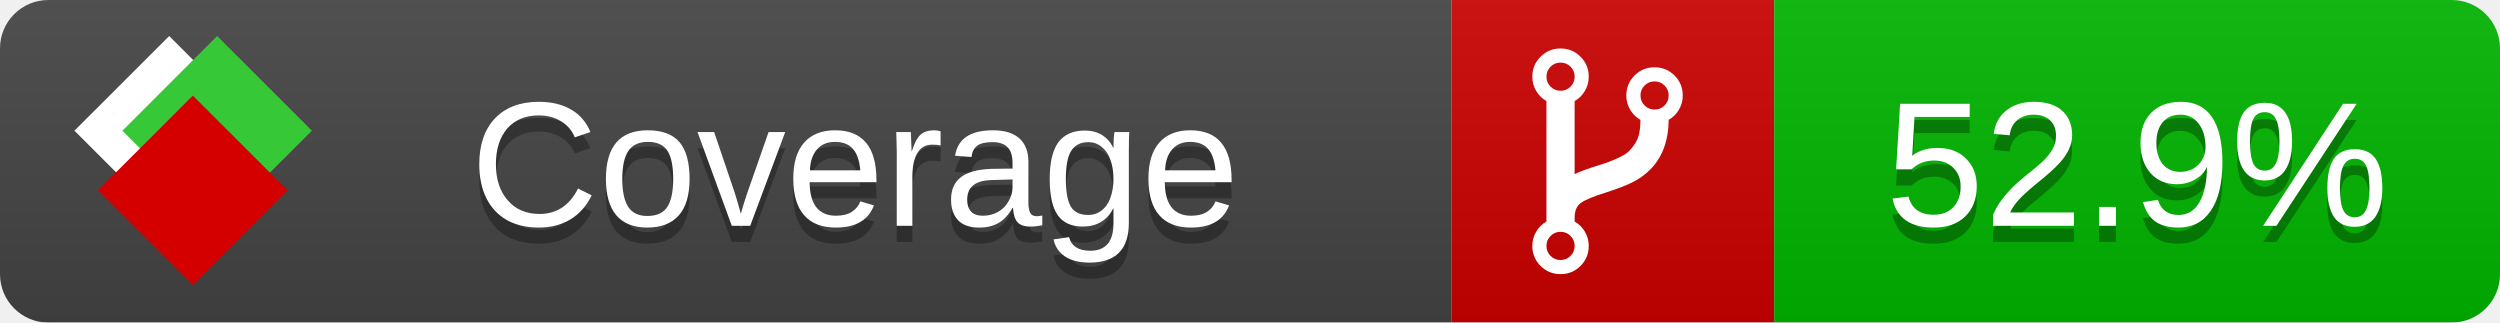
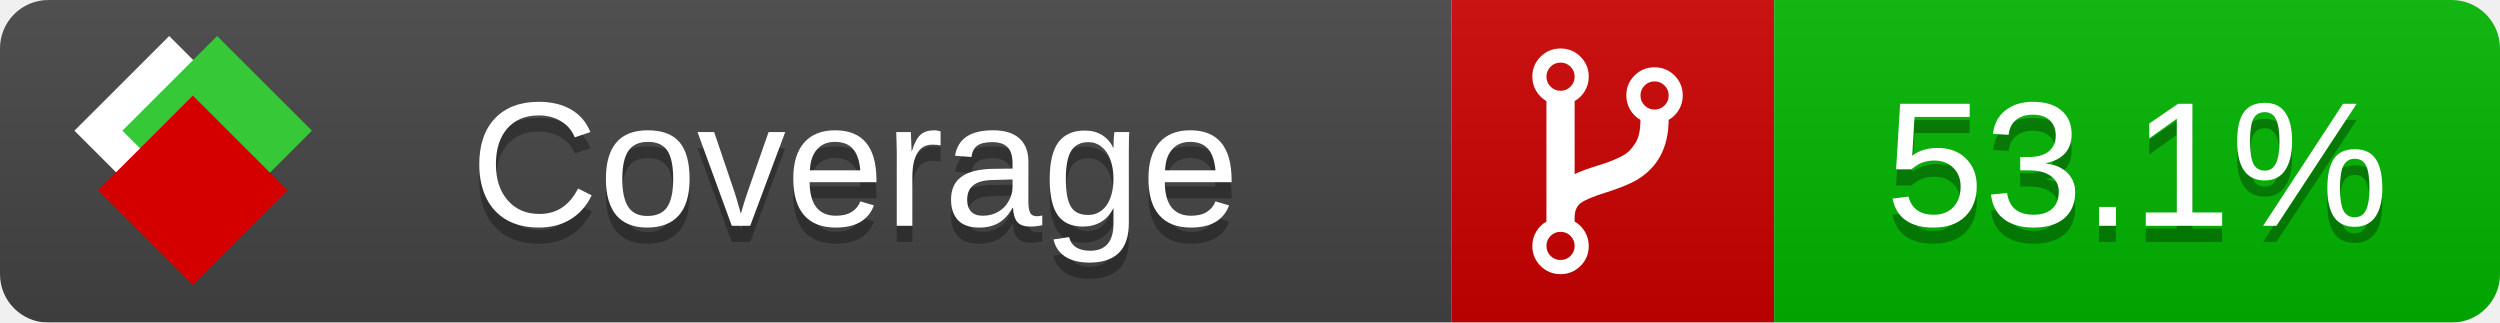
<svg xmlns="http://www.w3.org/2000/svg" xmlns:xlink="http://www.w3.org/1999/xlink" width="155" height="20">
  <style type="text/css">
          
            @keyframes fade1 {
                0% { visibility: visible; opacity: 1; }
               23% { visibility: visible; opacity: 1; }
               25% { visibility: hidden; opacity: 0; }
               48% { visibility: hidden; opacity: 0; }
               50% { visibility: hidden; opacity: 0; }
               73% { visibility: hidden; opacity: 0; }
               75% { visibility: hidden; opacity: 0; }
               98% { visibility: hidden; opacity: 0; }
              100% { visibility: visible; opacity: 1; }
            }
            @keyframes fade2 {
                0% { visibility: hidden; opacity: 0; }
               23% { visibility: hidden; opacity: 0; }
               25% { visibility: visible; opacity: 1; }
               48% { visibility: visible; opacity: 1; }
               50% { visibility: hidden; opacity: 0; }
               73% { visibility: hidden; opacity: 0; }
               75% { visibility: hidden; opacity: 0; }
               98% { visibility: hidden; opacity: 0; }
              100% { visibility: hidden; opacity: 0; }
            }
            @keyframes fade3 {
                0% { visibility: hidden; opacity: 0; }
               23% { visibility: hidden; opacity: 0; }
               25% { visibility: hidden; opacity: 0; }
               48% { visibility: hidden; opacity: 0; }
               50% { visibility: visible; opacity: 1; }
               73% { visibility: visible; opacity: 1; }
               75% { visibility: hidden; opacity: 0; }
               98% { visibility: hidden; opacity: 0; }
              100% { visibility: hidden; opacity: 0; }
            }
            @keyframes fade4 {
                0% { visibility: hidden; opacity: 0; }
               23% { visibility: hidden; opacity: 0; }
               25% { visibility: hidden; opacity: 0; }
               48% { visibility: hidden; opacity: 0; }
               50% { visibility: hidden; opacity: 0; }
               73% { visibility: hidden; opacity: 0; }
               75% { visibility: visible; opacity: 1; }
               98% { visibility: visible; opacity: 1; }
              100% { visibility: hidden; opacity: 0; }
            }
            .linecoverage {
                animation-duration: 15s;
                animation-name: fade1;
                animation-iteration-count: infinite;
            }
            .branchcoverage {
                animation-duration: 15s;
                animation-name: fade2;
                animation-iteration-count: infinite;
            }
            .methodcoverage {
                animation-duration: 15s;
                animation-name: fade3;
                animation-iteration-count: infinite;
            }
            .fullmethodcoverage {
                animation-duration: 15s;
                animation-name: fade4;
                animation-iteration-count: infinite;
            }
          
    </style>
  <defs>
    <linearGradient id="gradient" x2="0" y2="100%">
      <stop offset="0" stop-color="#bbb" stop-opacity=".1" />
      <stop offset="1" stop-opacity=".1" />
    </linearGradient>
    <linearGradient id="c">
      <stop offset="0" stop-color="#d40000" />
      <stop offset="1" stop-color="#ff2a2a" />
    </linearGradient>
    <linearGradient id="a">
      <stop offset="0" stop-color="#e0e0de" />
      <stop offset="1" stop-color="#fff" />
    </linearGradient>
    <linearGradient id="b">
      <stop offset="0" stop-color="#37c837" />
      <stop offset="1" stop-color="#217821" />
    </linearGradient>
    <linearGradient xlink:href="#a" id="e" x1="106.44" x2="69.96" y1="-11.96" y2="-46.84" gradientTransform="matrix(-.8426 -.00045 -.00045 -.8426 -94.27 -75.82)" gradientUnits="userSpaceOnUse" />
    <linearGradient xlink:href="#b" id="f" x1="56.19" x2="77.97" y1="-23.45" y2="10.62" gradientTransform="matrix(.8426 .00045 .00045 .8426 94.27 75.82)" gradientUnits="userSpaceOnUse" />
    <linearGradient xlink:href="#c" id="g" x1="79.98" x2="132.9" y1="10.79" y2="10.79" gradientTransform="matrix(.8426 .00045 .00045 .8426 94.27 75.82)" gradientUnits="userSpaceOnUse" />
    <mask id="mask">
      <rect width="155" height="20" rx="3" fill="#fff" />
    </mask>
    <g id="icon" transform="matrix(.04486 0 0 .04481 -.48 -.63)">
      <rect width="52.92" height="52.92" x="-109.72" y="-27.13" fill="url(#e)" transform="rotate(-135)" />
      <rect width="52.92" height="52.92" x="70.19" y="-39.18" fill="url(#f)" transform="rotate(45)" />
      <rect width="52.92" height="52.92" x="80.05" y="-15.74" fill="url(#g)" transform="rotate(45)" />
    </g>
  </defs>
  <g mask="url(#mask)">
    <rect x="0" y="0" width="90" height="20" fill="#444" />
    <rect x="90" y="0" width="20" height="20" fill="#c00" />
    <rect x="110" y="0" width="45" height="20" fill="#00B600" />
    <rect x="0" y="0" width="155" height="20" fill="url(#gradient)" />
  </g>
  <g>
    <path class="" fill="#fff" d="m 97.628,15.247 q 0,-0.364 -0.255,-0.619 -0.255,-0.255 -0.619,-0.255 -0.364,0 -0.619,0.255 -0.255,0.255 -0.255,0.619 0,0.364 0.255,0.619 0.255,0.255 0.619,0.255 0.364,0 0.619,-0.255 0.255,-0.255 0.255,-0.619 z m 0,-10.493 q 0,-0.364 -0.255,-0.619 -0.255,-0.255 -0.619,-0.255 -0.364,0 -0.619,0.255 -0.255,0.255 -0.255,0.619 0,0.364 0.255,0.619 0.255,0.255 0.619,0.255 0.364,0 0.619,-0.255 0.255,-0.255 0.255,-0.619 z m 5.83,1.166 q 0,-0.364 -0.255,-0.619 -0.255,-0.255 -0.619,-0.255 -0.364,0 -0.619,0.255 -0.255,0.255 -0.255,0.619 0,0.364 0.255,0.619 0.255,0.255 0.619,0.255 0.364,0 0.619,-0.255 0.255,-0.255 0.255,-0.619 z m 0.874,0 q 0,0.474 -0.237,0.879 -0.237,0.405 -0.638,0.633 -0.018,2.614 -2.059,3.771 -0.619,0.346 -1.849,0.738 -1.166,0.364 -1.544,0.647 -0.378,0.282 -0.378,0.911 l 0,0.237 q 0.401,0.228 0.638,0.633 0.237,0.405 0.237,0.879 0,0.729 -0.51,1.239 -0.51,0.51 -1.239,0.51 -0.729,0 -1.239,-0.51 -0.51,-0.51 -0.51,-1.239 0,-0.474 0.237,-0.879 0.237,-0.405 0.638,-0.633 l 0,-7.469 q -0.401,-0.228 -0.638,-0.633 -0.237,-0.405 -0.237,-0.879 0,-0.729 0.51,-1.239 0.51,-0.51 1.239,-0.51 0.729,0 1.239,0.51 0.51,0.51 0.51,1.239 0,0.474 -0.237,0.879 -0.237,0.405 -0.638,0.633 l 0,4.527 q 0.492,-0.237 1.403,-0.519 0.501,-0.155 0.797,-0.269 0.296,-0.114 0.642,-0.282 0.346,-0.169 0.537,-0.36 0.191,-0.191 0.369,-0.465 0.178,-0.273 0.255,-0.633 0.077,-0.36 0.077,-0.833 -0.401,-0.228 -0.638,-0.633 -0.237,-0.405 -0.237,-0.879 0,-0.729 0.51,-1.239 0.51,-0.51 1.239,-0.51 0.729,0 1.239,0.51 0.51,0.51 0.51,1.239 z" />
  </g>
  <g fill="#fff" text-anchor="middle" font-family="Verdana,Arial,Geneva,sans-serif" font-size="11">
    <a xlink:href="https://github.com/danielpalme/ReportGenerator" target="_top">
      <use xlink:href="#icon" transform="translate(3,1) scale(3.5)" />
    </a>
    <text x="53" y="15" fill="#010101" fill-opacity=".3">Coverage</text>
    <text x="53" y="14" fill="#fff">Coverage</text>
-     <text class="" x="132.5" y="15" fill="#010101" fill-opacity=".3">52.9%</text>
-     <text class="" x="132.5" y="14">52.9%</text>
+     <text class="" x="132.5" y="15" fill="#010101" fill-opacity=".3">53.1%</text>
+     <text class="" x="132.5" y="14">53.1%</text>
  </g>
  <g>
    <rect class="" x="90" y="0" width="65" height="20" fill-opacity="0" />
  </g>
</svg>
